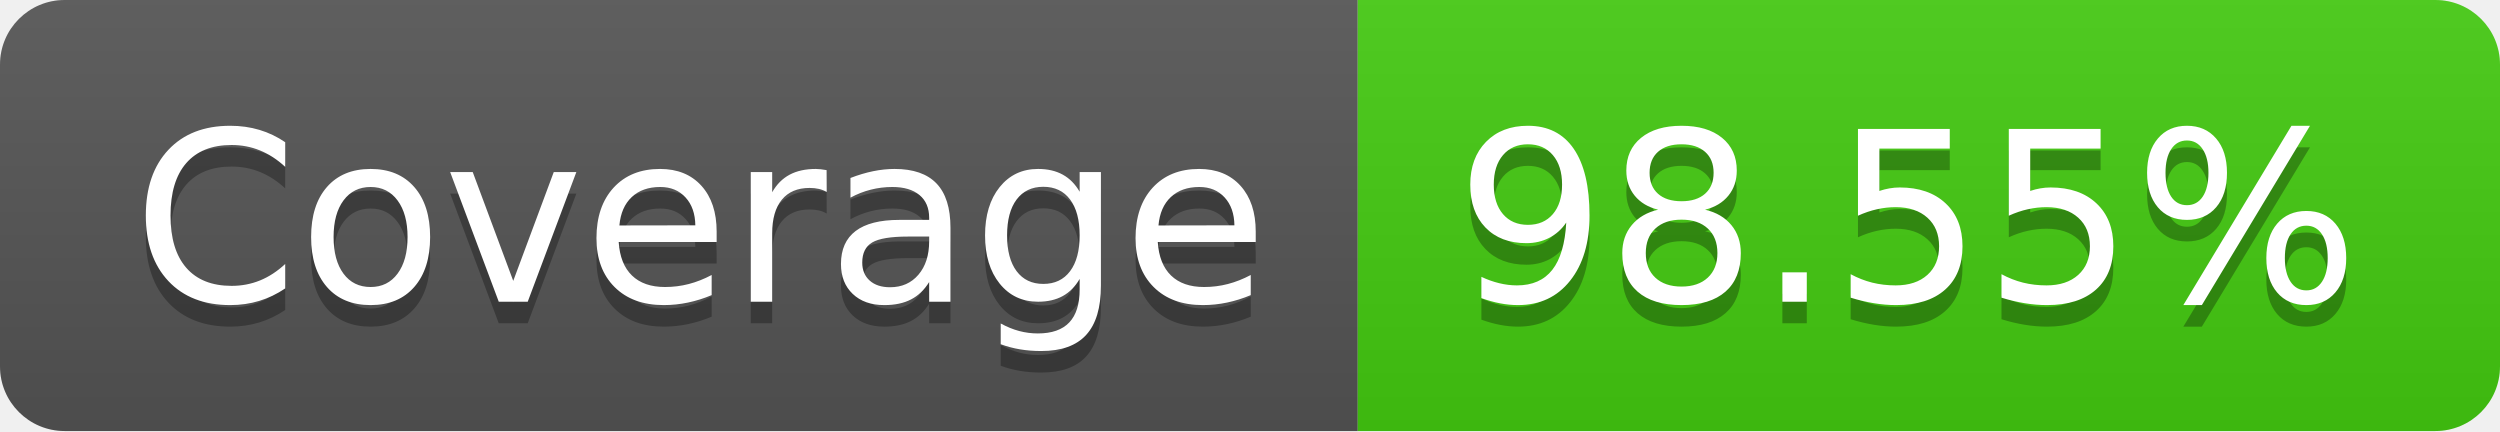
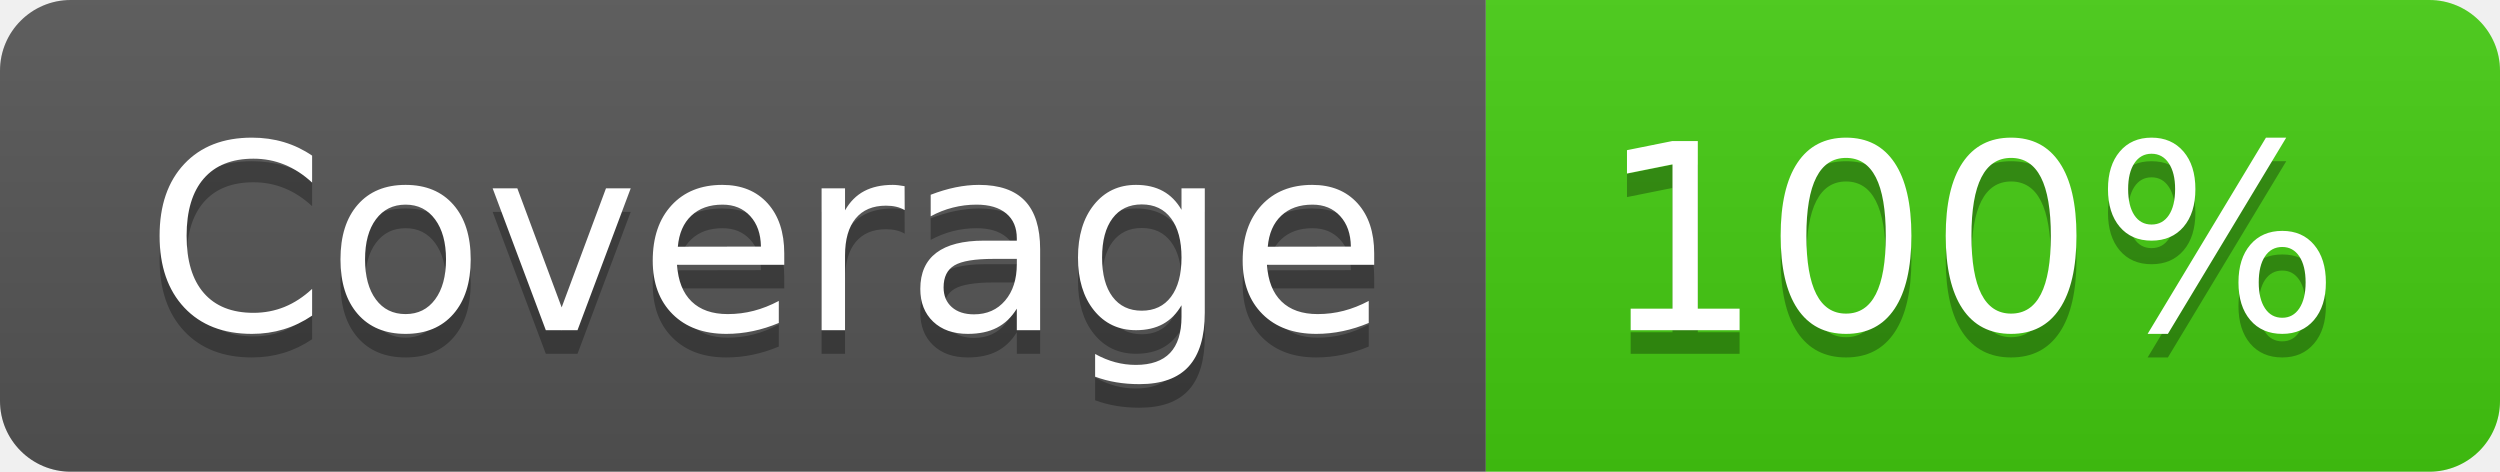
- <svg xmlns="http://www.w3.org/2000/svg" width="116" height="20" role="img" aria-label="Coverage: 98.55%">
+ <svg xmlns="http://www.w3.org/2000/svg" width="106" height="20" role="img" aria-label="Coverage: 100%">
  <linearGradient id="s" x2="0" y2="100%">
    <stop offset="0" stop-color="#bbb" stop-opacity=".1" />
    <stop offset="1" stop-opacity=".1" />
  </linearGradient>
  <clipPath id="r">
-     <rect width="116" height="20" rx="3" fill="#fff" />
+     <rect width="106" height="20" rx="3" fill="#fff" />
  </clipPath>
  <g clip-path="url(#r)">
    <rect width="63" height="20" fill="#555" />
-     <rect x="63" width="53" height="20" fill="#4c1" />
-     <rect width="116" height="20" fill="url(#s)" />
+     <rect x="63" width="43" height="20" fill="#4c1" />
+     <rect width="106" height="20" fill="url(#s)" />
  </g>
  <g fill="#fff" text-anchor="middle" font-family="Verdana,Geneva,DejaVu Sans,sans-serif" text-rendering="geometricPrecision" font-size="110">
    <text aria-hidden="true" x="325" y="150" fill="#010101" fill-opacity=".3" transform="scale(.1)" textLength="530">Coverage</text>
    <text x="325" y="140" transform="scale(.1)" fill="#fff" textLength="530">Coverage</text>
-     <text aria-hidden="true" x="885" y="150" fill="#010101" fill-opacity=".3" transform="scale(.1)" textLength="430">98.55%</text>
-     <text x="885" y="140" transform="scale(.1)" fill="#fff" textLength="430">98.55%</text>
+     <text aria-hidden="true" x="835" y="150" fill="#010101" fill-opacity=".3" transform="scale(.1)" textLength="330">100%</text>
+     <text x="835" y="140" transform="scale(.1)" fill="#fff" textLength="330">100%</text>
  </g>
</svg>
